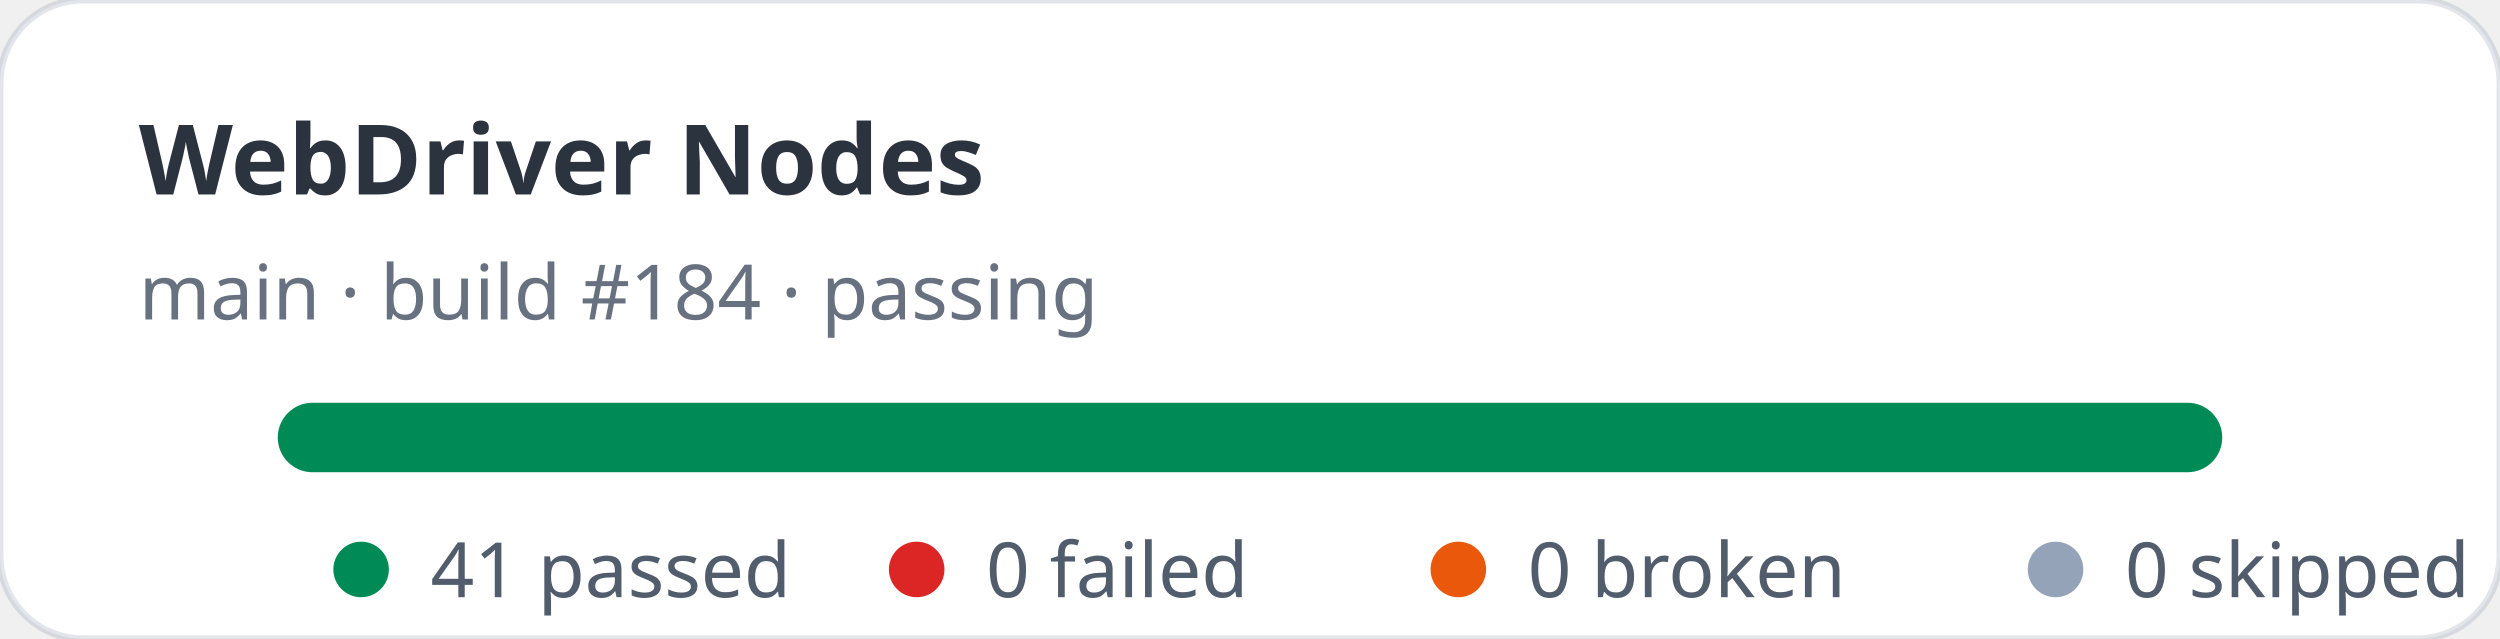
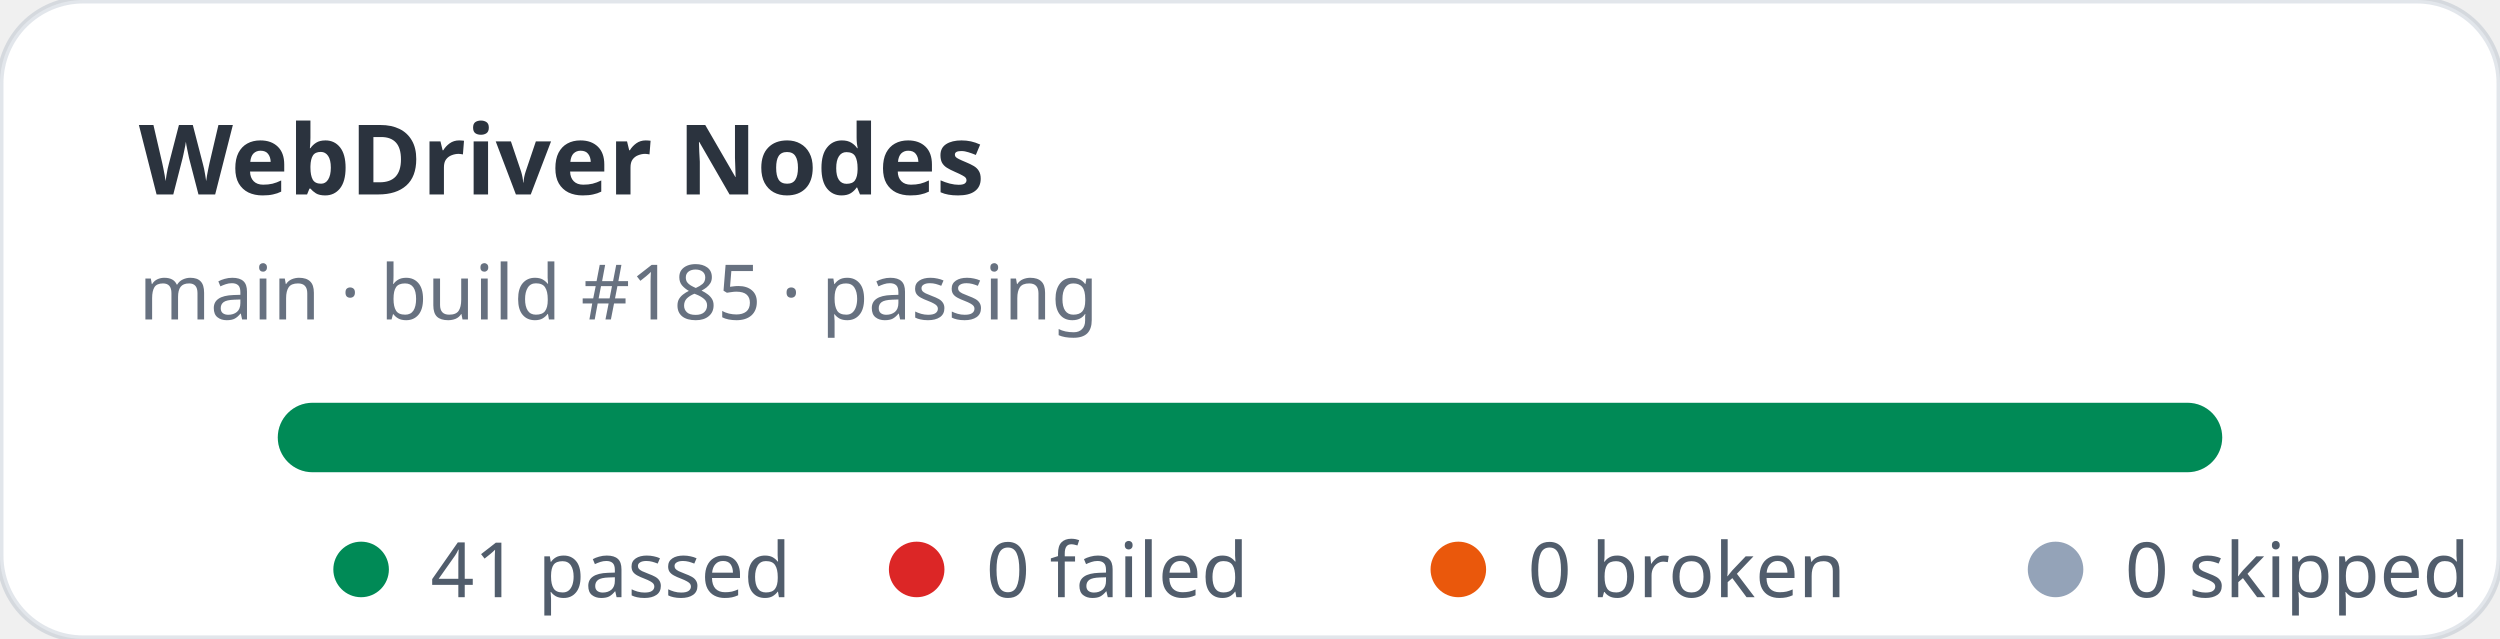
<svg xmlns="http://www.w3.org/2000/svg" width="360" height="92" viewBox="0 0 360 92" role="img" aria-label="WebDriver Nodes stats: 41 passed, 0 failed">
  <rect width="360" height="92" rx="12" fill="#ffffff" stroke="rgba(11,48,86,0.12)" />
  <text x="20" y="28" fill="rgba(1,10,24,0.83)" font-family="ui-sans-serif,system-ui,sans-serif" font-size="14" font-weight="700">WebDriver Nodes</text>
-   <text x="20" y="46" fill="rgba(2,19,44,0.6)" font-family="ui-sans-serif,system-ui,sans-serif" font-size="11">main · build #184 · passing</text>
+   <text x="20" y="46" fill="rgba(2,19,44,0.6)" font-family="ui-sans-serif,system-ui,sans-serif" font-size="11">main · build #185 · passing</text>
  <rect x="40" y="58" width="280" height="10" rx="5" fill="#e2e8f0" />
  <rect x="40" y="58" width="280" height="10" rx="5" fill="#008a56" />
  <g font-family="ui-sans-serif,system-ui,sans-serif" font-size="11" fill="rgba(1,18,40,0.68)">
    <circle cx="52" cy="82" r="4" fill="#008a56" />
    <text x="62" y="86">41 passed</text>
    <circle cx="132" cy="82" r="4" fill="#dc2626" />
    <text x="142" y="86">0 failed</text>
    <circle cx="210" cy="82" r="4" fill="#ea580c" />
    <text x="220" y="86">0 broken</text>
    <circle cx="296" cy="82" r="4" fill="#94a3b8" />
    <text x="306" y="86">0 skipped</text>
  </g>
</svg>
